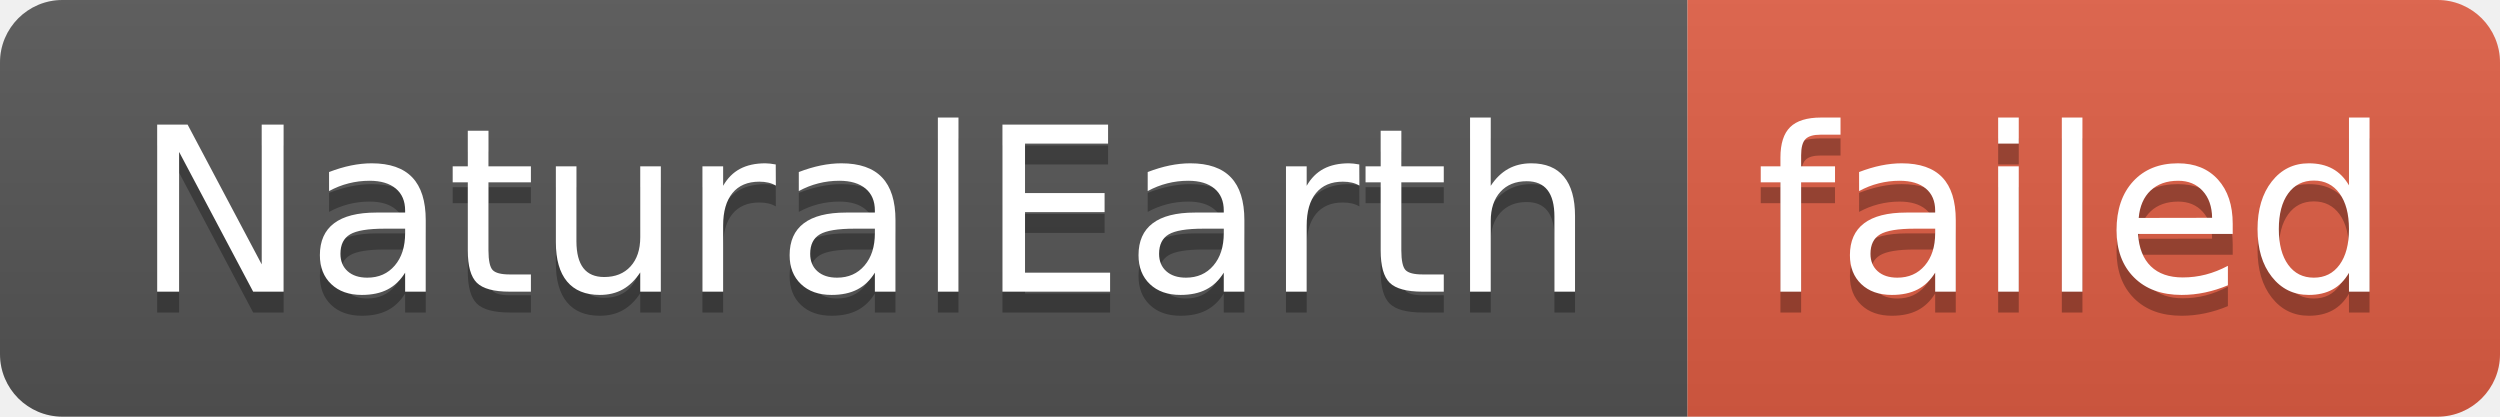
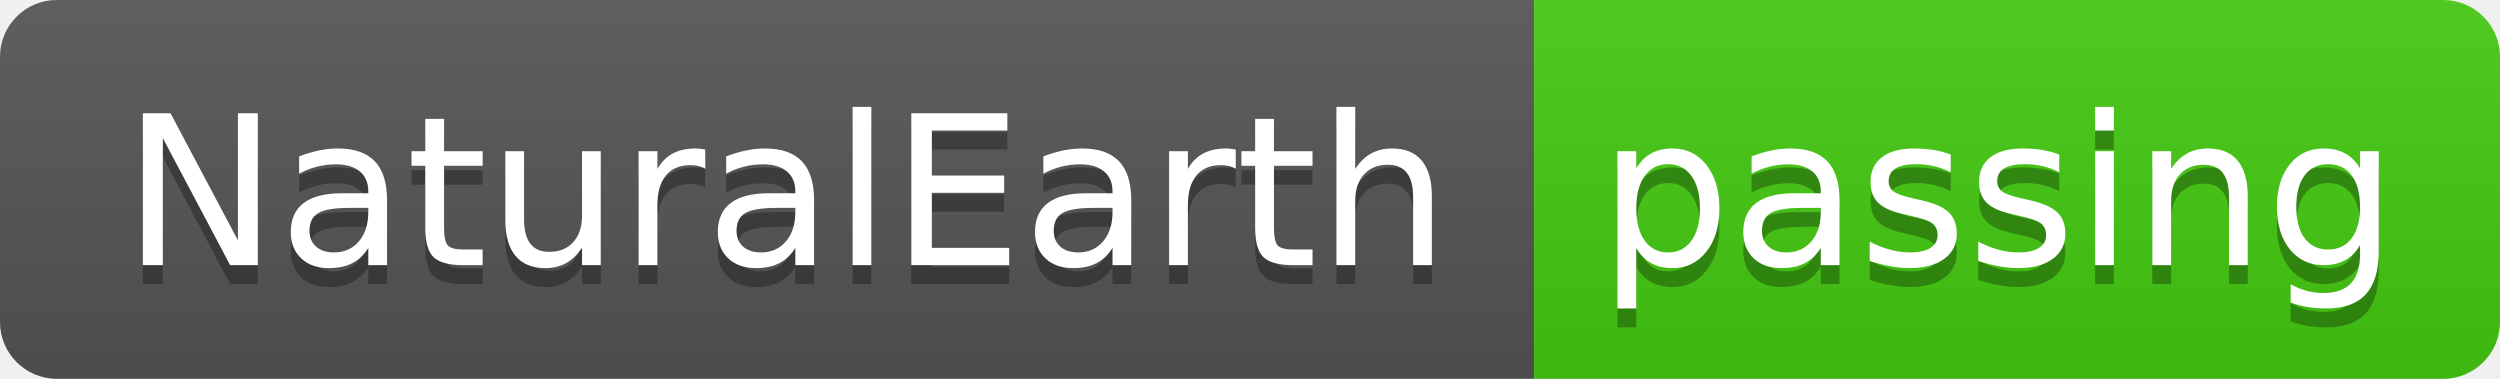
- <svg xmlns="http://www.w3.org/2000/svg" width="120" height="20" role="img" aria-label="NaturalEarth: failed">
+ <svg xmlns="http://www.w3.org/2000/svg" width="132" height="20" role="img" aria-label="NaturalEarth: passing">
  <linearGradient id="s" x2="0" y2="100%">
    <stop offset="0" stop-color="#bbb" stop-opacity=".1" />
    <stop offset="1" stop-opacity=".1" />
  </linearGradient>
  <clipPath id="r">
-     <rect width="120" height="20" rx="3" fill="#fff" />
+     <rect width="132" height="20" rx="3" fill="#fff" />
  </clipPath>
  <g clip-path="url(#r)">
    <rect width="81" height="20" fill="#555" />
-     <rect x="81" width="39" height="20" fill="#e05d44" />
-     <rect width="120" height="20" fill="url(#s)" />
+     <rect x="81" width="51" height="20" fill="#4c1" />
+     <rect width="132" height="20" fill="url(#s)" />
  </g>
  <g fill="#fff" text-anchor="middle" font-family="Verdana,Geneva,DejaVu Sans,sans-serif" text-rendering="geometricPrecision" font-size="110">
    <text aria-hidden="true" x="415" y="150" fill="#010101" fill-opacity=".3" transform="scale(.1)" textLength="710">NaturalEarth</text>
    <text x="415" y="140" transform="scale(.1)" fill="#fff" textLength="710">NaturalEarth</text>
-     <text aria-hidden="true" x="995" y="150" fill="#010101" fill-opacity=".3" transform="scale(.1)" textLength="290">failed</text>
-     <text x="995" y="140" transform="scale(.1)" fill="#fff" textLength="290">failed</text>
+     <text aria-hidden="true" x="1055" y="150" fill="#010101" fill-opacity=".3" transform="scale(.1)" textLength="410">passing</text>
+     <text x="1055" y="140" transform="scale(.1)" fill="#fff" textLength="410">passing</text>
  </g>
</svg>
